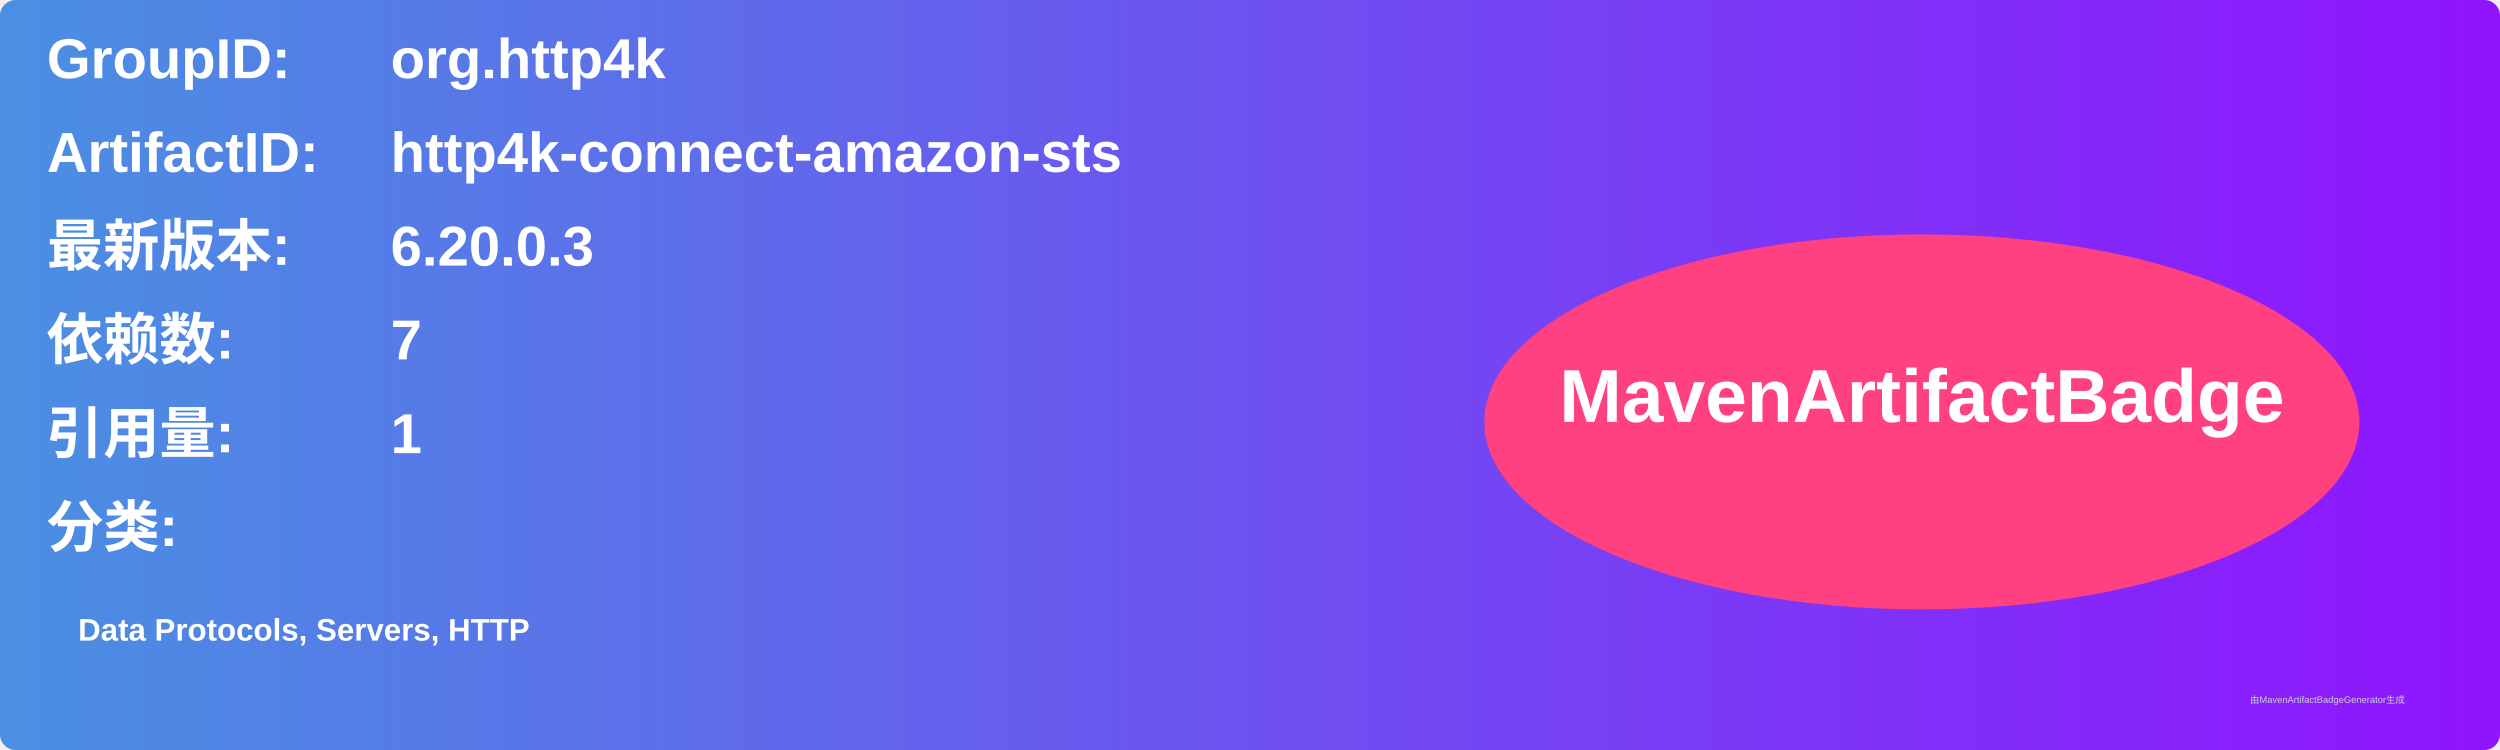
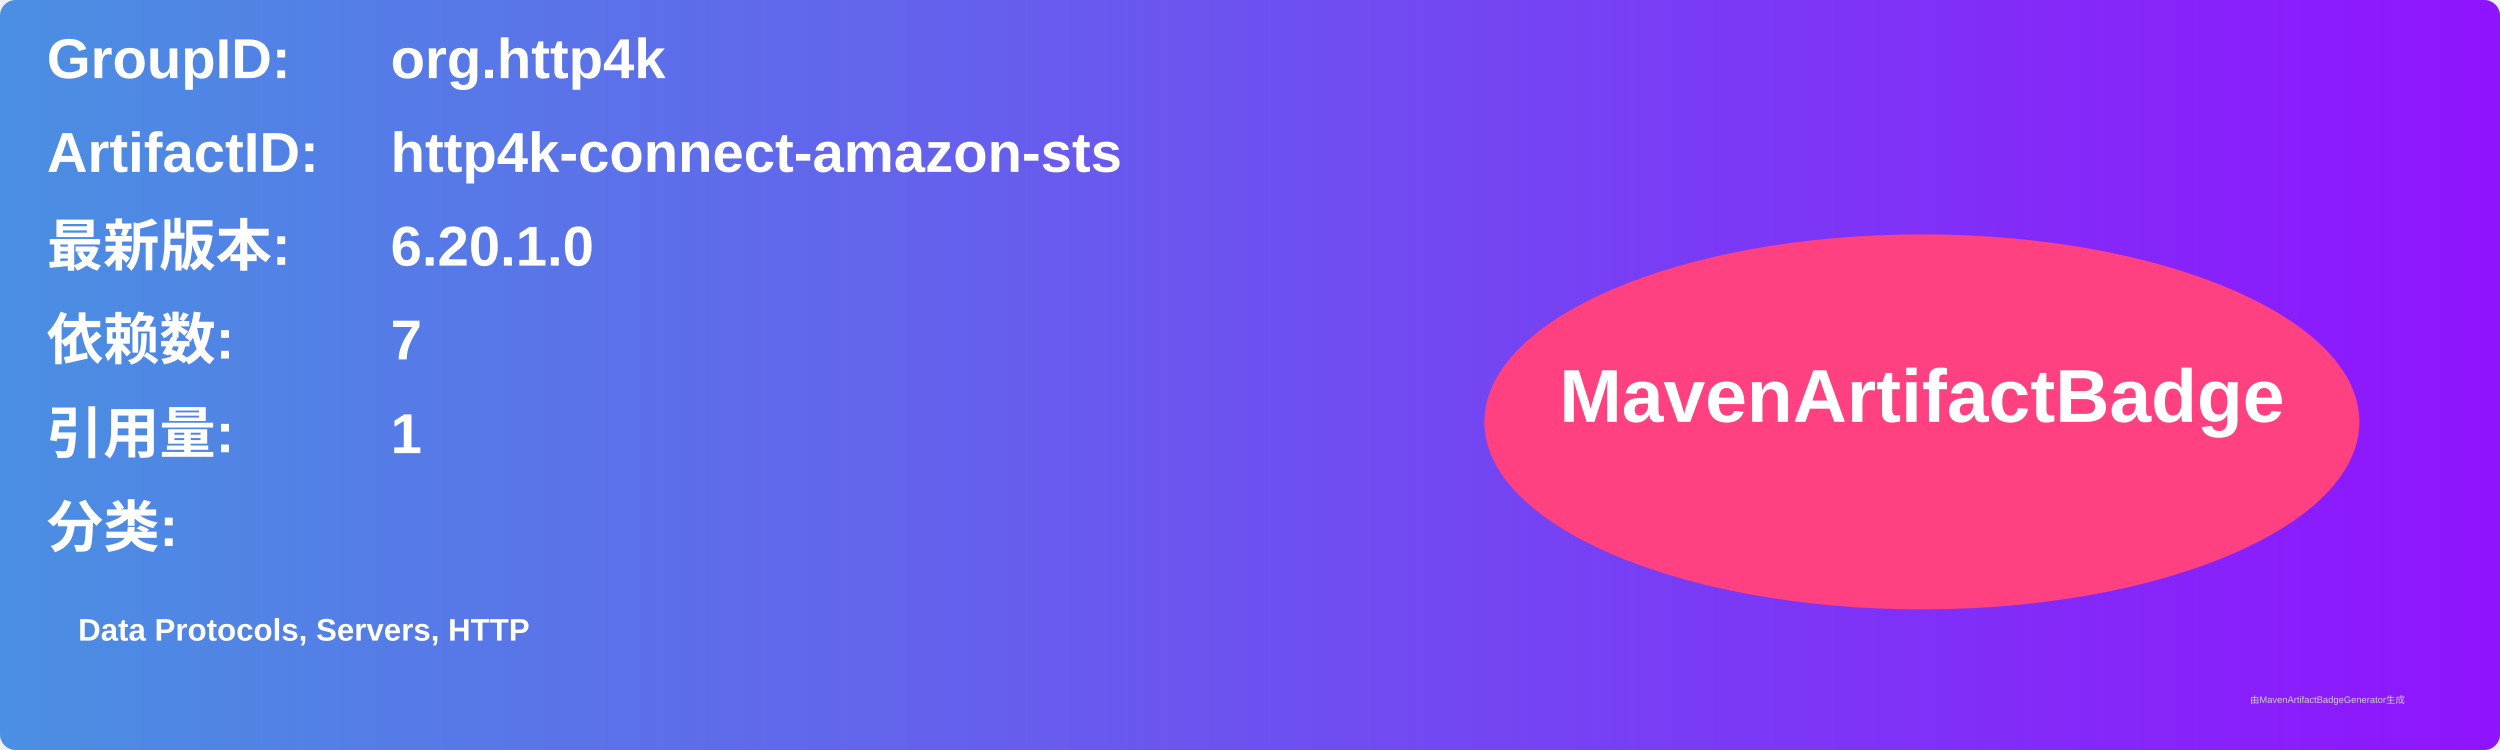
<svg xmlns="http://www.w3.org/2000/svg" width="800" height="240" viewBox="0 0 800 240">
  <linearGradient id="grad" x1="0%" y1="0%" x2="100%" y2="0%">
    <stop offset="0%" stop-color="#4a90e2" />
    <stop offset="100%" stop-color="#9013fe" />
  </linearGradient>
  <rect width="100%" height="100%" rx="5" ry="5" fill="url(#grad)" />
  <g transform="translate(15, 15)">
    <text x="0" y="10" font-family="Arial" font-size="18" fill="white" font-weight="bold" width="260">GroupID:</text>
    <text x="110" y="10" font-family="Arial" font-size="18" fill="white" font-weight="bold" width="460">org.http4k</text>
    <text x="0" y="40" font-family="Arial" font-size="18" fill="white" font-weight="bold" width="260">ArtifactID:</text>
    <text x="110" y="40" font-family="Arial" font-size="18" fill="white" font-weight="bold" width="460">http4k-connect-amazon-sts</text>
    <text x="0" y="70" font-family="Arial" font-size="18" fill="white" font-weight="bold">最新版本:</text>
    <text x="110" y="70" font-family="Arial" font-size="18" fill="white" font-weight="bold">
-       <tspan font-weight="bold">6.20.0.3</tspan>
+       <tspan font-weight="bold">6.20.1.0</tspan>
    </text>
    <text x="0" y="100" font-family="Arial" font-size="18" fill="white" font-weight="bold">依赖数: </text>
    <text x="110" y="100" font-family="Arial" font-size="18" fill="white">
      <tspan font-weight="bold">7</tspan>
    </text>
    <text x="0" y="130" font-family="Arial" font-size="18" fill="white" font-weight="bold">引用量: </text>
    <text x="110" y="130" font-family="Arial" font-size="18" fill="white">
      <tspan font-weight="bold">1</tspan>
    </text>
    <text x="0" y="160" font-family="Arial" font-size="18" fill="white" font-weight="bold">分类:</text>
    <text x="10" y="190" font-family="Arial" font-size="10" fill="white">
      <tspan font-weight="bold">Data Protocols, Servers, HTTP</tspan>
    </text>
    <ellipse cx="600" cy="120" rx="140" ry="60" fill="#ff4081" />
    <text x="600" y="120" text-anchor="middle" font-family="Arial" font-size="24" fill="white" font-weight="bold">MavenArtifactBadge</text>
  </g>
  <text x="720" y="225" font-family="Arial" font-size="3" fill="#d0d0d0">由MavenArtifactBadgeGenerator生成</text>
</svg>
